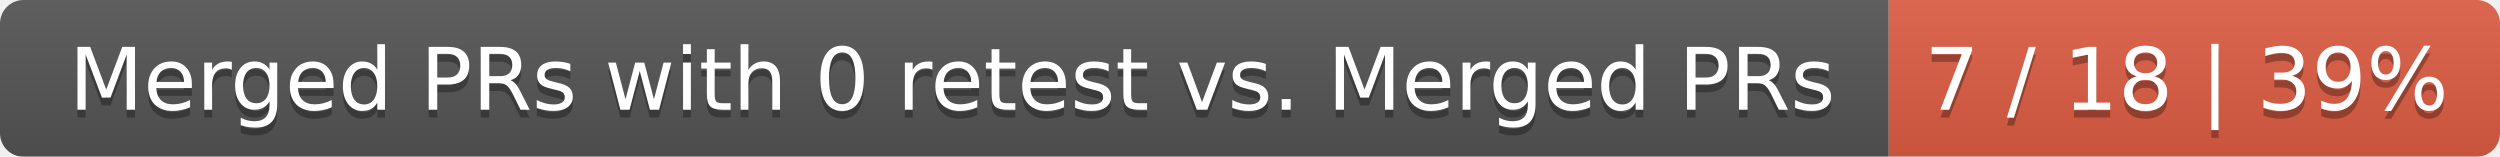
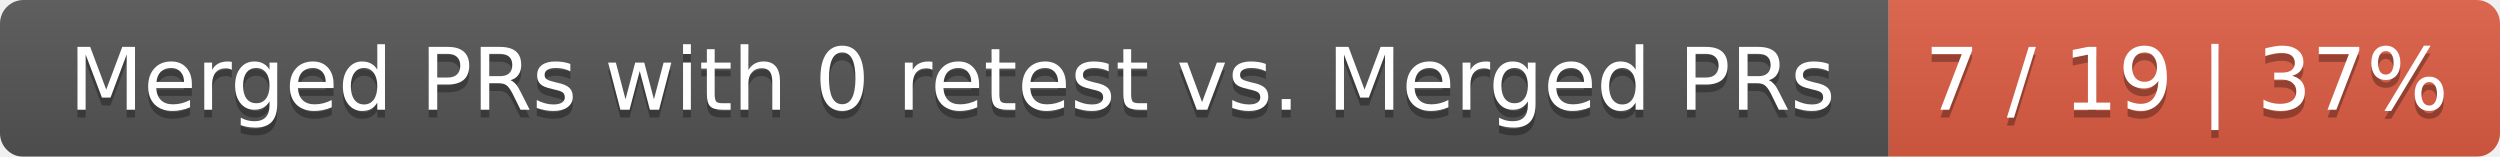
<svg xmlns="http://www.w3.org/2000/svg" width="319" height="20">
  <linearGradient id="smooth" x2="0" y2="100%">
    <stop offset="0" stop-color="#bbb" stop-opacity=".1" />
    <stop offset="1" stop-opacity=".1" />
  </linearGradient>
  <mask id="round">
    <rect width="319" height="20" rx="3" fill="#fff" />
  </mask>
  <g mask="url(#round)">
    <rect width="241" height="20" fill="#555" />
    <rect x="241" width="78" height="20" fill="#e05d44" />
    <rect width="319" height="20" fill="url(#smooth)" />
  </g>
  <g fill="#fff" text-anchor="middle" font-family="DejaVu Sans,Verdana,Geneva,sans-serif" font-size="11">
    <text x="121.5" y="15" fill="#010101" fill-opacity=".3">Merged PRs with 0 retest vs. Merged PRs</text>
    <text x="121.5" y="14">Merged PRs with 0 retest vs. Merged PRs</text>
-     <text x="279" y="15" fill="#010101" fill-opacity=".3">7 / 18 | 39%</text>
-     <text x="279" y="14">7 / 18 | 39%</text>
+     <text x="279" y="15" fill="#010101" fill-opacity=".3">7 / 19 | 37%</text>
+     <text x="279" y="14">7 / 19 | 37%</text>
  </g>
</svg>
